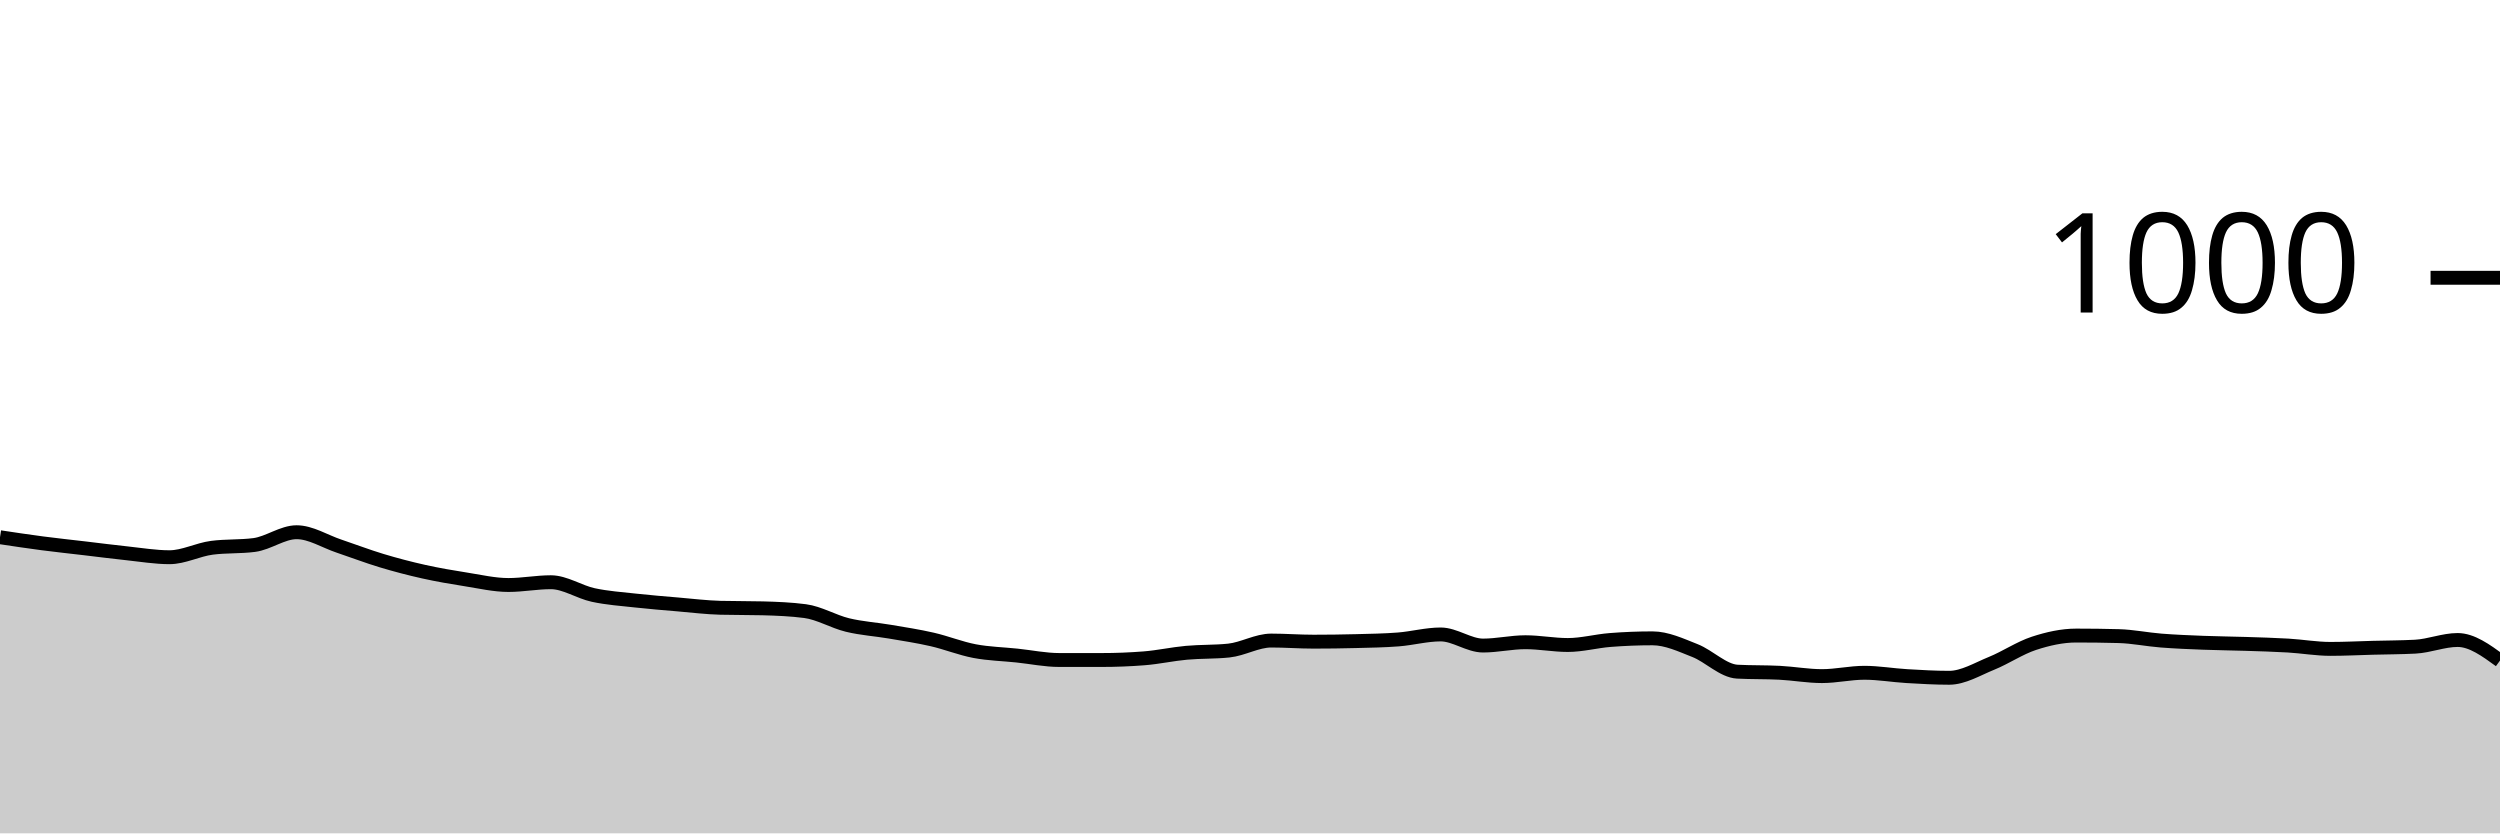
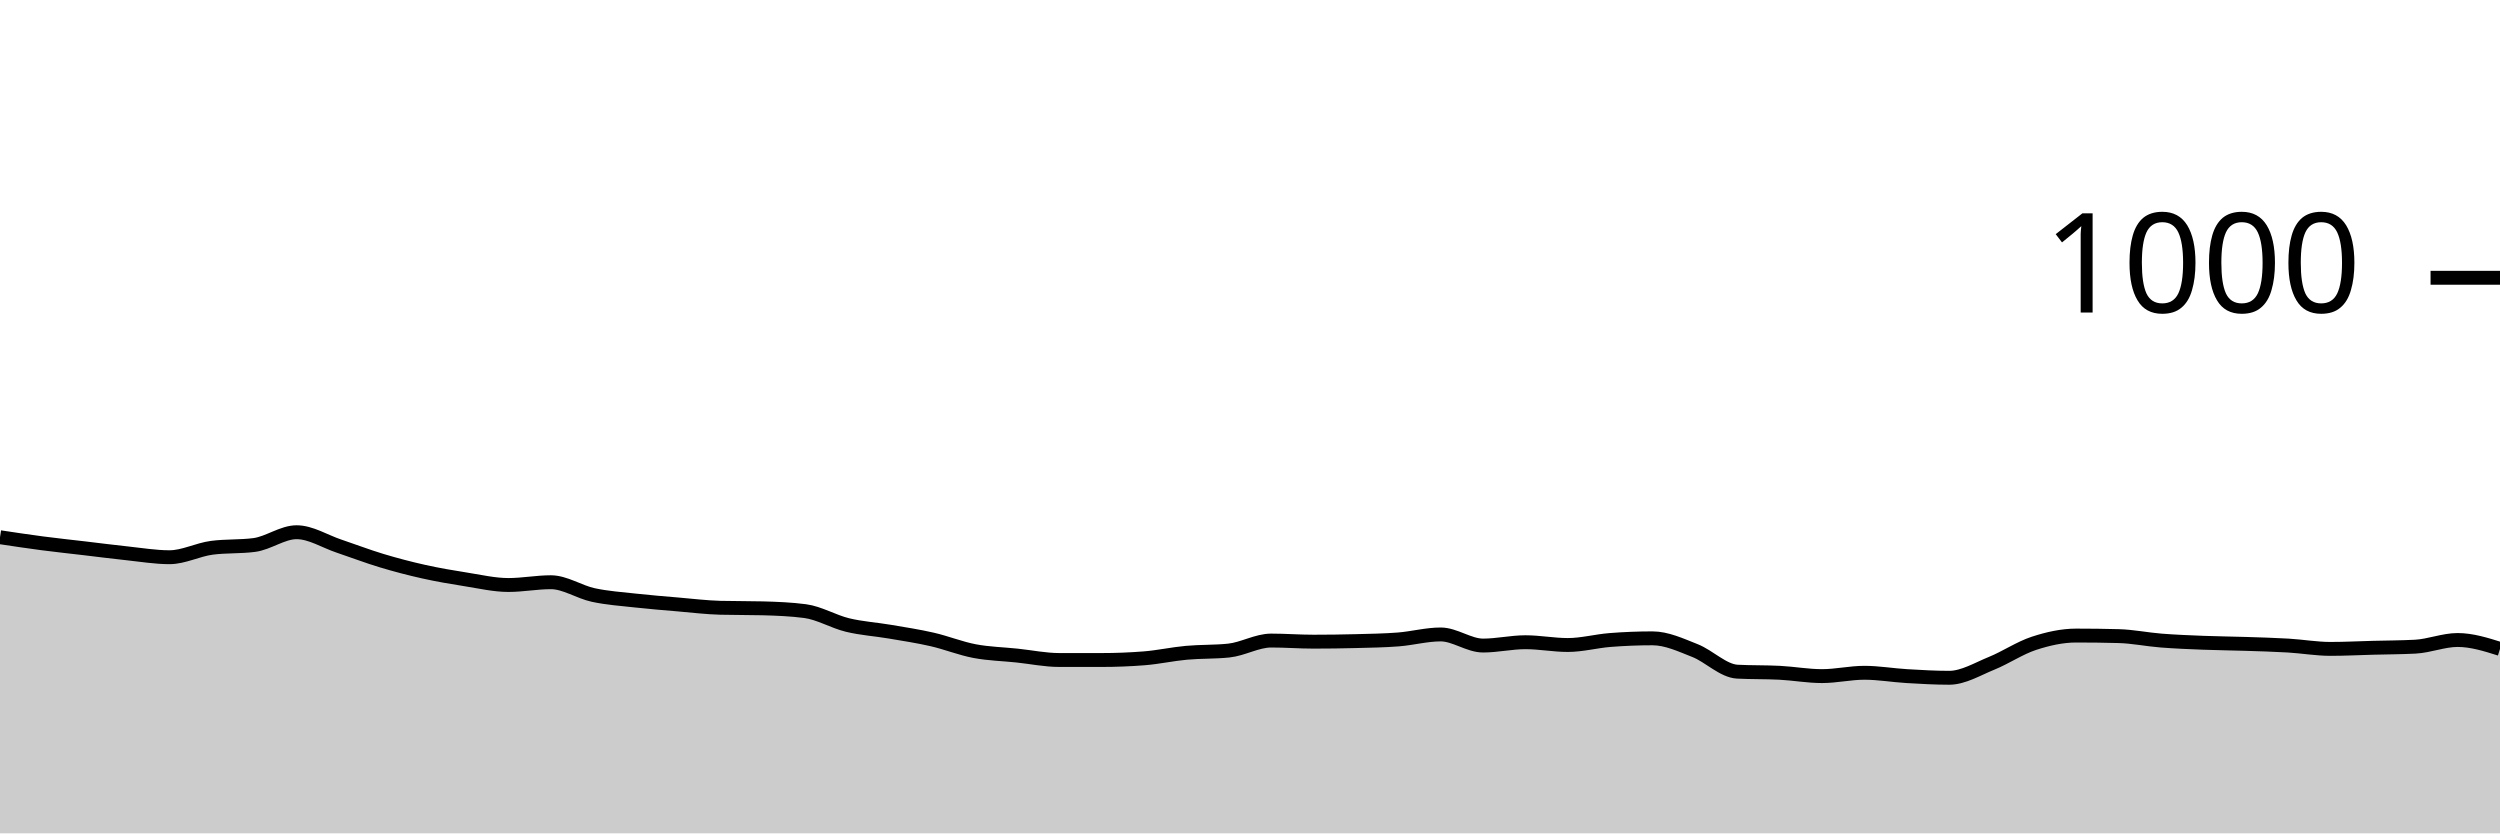
<svg xmlns="http://www.w3.org/2000/svg" viewBox="0 0 180 60">
  <g transform="translate(0,20)">
-     <path class="area" fill="rgba(0, 0, 0, 0.2)" d="M0,18.68C1.017,18.833,2.034,18.987,3.051,19.12C4.068,19.253,5.085,19.36,6.102,19.48C7.119,19.6,8.136,19.733,9.153,19.84C10.169,19.947,11.186,20.12,12.203,20.12C13.22,20.12,14.237,19.573,15.254,19.44C16.271,19.307,17.288,19.373,18.305,19.24C19.322,19.107,20.339,18.32,21.356,18.32C22.373,18.32,23.39,18.98,24.407,19.32C25.424,19.66,26.441,20.053,27.458,20.36C28.475,20.667,29.492,20.933,30.508,21.16C31.525,21.387,32.542,21.56,33.559,21.72C34.576,21.88,35.593,22.12,36.61,22.12C37.627,22.12,38.644,21.92,39.661,21.92C40.678,21.92,41.695,22.62,42.712,22.84C43.729,23.06,44.746,23.127,45.763,23.24C46.78,23.353,47.797,23.433,48.814,23.52C49.831,23.607,50.847,23.733,51.864,23.76C52.881,23.787,53.898,23.773,54.915,23.8C55.932,23.827,56.949,23.867,57.966,24C58.983,24.133,60,24.753,61.017,25C62.034,25.247,63.051,25.307,64.068,25.48C65.085,25.653,66.102,25.807,67.119,26.04C68.136,26.273,69.153,26.687,70.169,26.88C71.186,27.073,72.203,27.093,73.22,27.2C74.237,27.307,75.254,27.52,76.271,27.52C77.288,27.52,78.305,27.52,79.322,27.52C80.339,27.52,81.356,27.48,82.373,27.4C83.39,27.32,84.407,27.093,85.424,27C86.441,26.907,87.458,26.947,88.475,26.84C89.492,26.733,90.508,26.12,91.525,26.12C92.542,26.12,93.559,26.2,94.576,26.2C95.593,26.2,96.61,26.187,97.627,26.16C98.644,26.133,99.661,26.12,100.678,26.04C101.695,25.96,102.712,25.68,103.729,25.68C104.746,25.68,105.763,26.48,106.78,26.48C107.797,26.48,108.814,26.24,109.831,26.24C110.847,26.24,111.864,26.44,112.881,26.44C113.898,26.44,114.915,26.16,115.932,26.08C116.949,26,117.966,25.96,118.983,25.96C120,25.96,121.017,26.44,122.034,26.84C123.051,27.24,124.068,28.307,125.085,28.36C126.102,28.413,127.119,28.387,128.136,28.44C129.153,28.493,130.169,28.68,131.186,28.68C132.203,28.68,133.22,28.44,134.237,28.44C135.254,28.44,136.271,28.62,137.288,28.68C138.305,28.74,139.322,28.8,140.339,28.8C141.356,28.8,142.373,28.173,143.39,27.76C144.407,27.347,145.424,26.653,146.441,26.32C147.458,25.987,148.475,25.76,149.492,25.76C150.508,25.76,151.525,25.773,152.542,25.8C153.559,25.827,154.576,26.04,155.593,26.12C156.61,26.2,157.627,26.24,158.644,26.28C159.661,26.32,160.678,26.327,161.695,26.36C162.712,26.393,163.729,26.42,164.746,26.48C165.763,26.54,166.78,26.72,167.797,26.72C168.814,26.72,169.831,26.667,170.847,26.64C171.864,26.613,172.881,26.613,173.898,26.56C174.915,26.507,175.932,26.08,176.949,26.08C177.966,26.08,178.983,26.82,180,27.56L180,40C178.983,40,177.966,40,176.949,40C175.932,40,174.915,40,173.898,40C172.881,40,171.864,40,170.847,40C169.831,40,168.814,40,167.797,40C166.78,40,165.763,40,164.746,40C163.729,40,162.712,40,161.695,40C160.678,40,159.661,40,158.644,40C157.627,40,156.61,40,155.593,40C154.576,40,153.559,40,152.542,40C151.525,40,150.508,40,149.492,40C148.475,40,147.458,40,146.441,40C145.424,40,144.407,40,143.39,40C142.373,40,141.356,40,140.339,40C139.322,40,138.305,40,137.288,40C136.271,40,135.254,40,134.237,40C133.22,40,132.203,40,131.186,40C130.169,40,129.153,40,128.136,40C127.119,40,126.102,40,125.085,40C124.068,40,123.051,40,122.034,40C121.017,40,120,40,118.983,40C117.966,40,116.949,40,115.932,40C114.915,40,113.898,40,112.881,40C111.864,40,110.847,40,109.831,40C108.814,40,107.797,40,106.78,40C105.763,40,104.746,40,103.729,40C102.712,40,101.695,40,100.678,40C99.661,40,98.644,40,97.627,40C96.61,40,95.593,40,94.576,40C93.559,40,92.542,40,91.525,40C90.508,40,89.492,40,88.475,40C87.458,40,86.441,40,85.424,40C84.407,40,83.39,40,82.373,40C81.356,40,80.339,40,79.322,40C78.305,40,77.288,40,76.271,40C75.254,40,74.237,40,73.22,40C72.203,40,71.186,40,70.169,40C69.153,40,68.136,40,67.119,40C66.102,40,65.085,40,64.068,40C63.051,40,62.034,40,61.017,40C60,40,58.983,40,57.966,40C56.949,40,55.932,40,54.915,40C53.898,40,52.881,40,51.864,40C50.847,40,49.831,40,48.814,40C47.797,40,46.78,40,45.763,40C44.746,40,43.729,40,42.712,40C41.695,40,40.678,40,39.661,40C38.644,40,37.627,40,36.61,40C35.593,40,34.576,40,33.559,40C32.542,40,31.525,40,30.508,40C29.492,40,28.475,40,27.458,40C26.441,40,25.424,40,24.407,40C23.39,40,22.373,40,21.356,40C20.339,40,19.322,40,18.305,40C17.288,40,16.271,40,15.254,40C14.237,40,13.22,40,12.203,40C11.186,40,10.169,40,9.153,40C8.136,40,7.119,40,6.102,40C5.085,40,4.068,40,3.051,40C2.034,40,1.017,40,0,40Z" />
-     <path class="line" stroke="black" fill="none" d="M0,18.68C1.017,18.833,2.034,18.987,3.051,19.12C4.068,19.253,5.085,19.36,6.102,19.48C7.119,19.6,8.136,19.733,9.153,19.84C10.169,19.947,11.186,20.12,12.203,20.12C13.22,20.12,14.237,19.573,15.254,19.44C16.271,19.307,17.288,19.373,18.305,19.24C19.322,19.107,20.339,18.32,21.356,18.32C22.373,18.32,23.39,18.98,24.407,19.32C25.424,19.66,26.441,20.053,27.458,20.36C28.475,20.667,29.492,20.933,30.508,21.16C31.525,21.387,32.542,21.56,33.559,21.72C34.576,21.88,35.593,22.12,36.61,22.12C37.627,22.12,38.644,21.92,39.661,21.92C40.678,21.92,41.695,22.62,42.712,22.84C43.729,23.06,44.746,23.127,45.763,23.24C46.78,23.353,47.797,23.433,48.814,23.52C49.831,23.607,50.847,23.733,51.864,23.76C52.881,23.787,53.898,23.773,54.915,23.8C55.932,23.827,56.949,23.867,57.966,24C58.983,24.133,60,24.753,61.017,25C62.034,25.247,63.051,25.307,64.068,25.48C65.085,25.653,66.102,25.807,67.119,26.04C68.136,26.273,69.153,26.687,70.169,26.88C71.186,27.073,72.203,27.093,73.22,27.2C74.237,27.307,75.254,27.52,76.271,27.52C77.288,27.52,78.305,27.52,79.322,27.52C80.339,27.52,81.356,27.48,82.373,27.4C83.39,27.32,84.407,27.093,85.424,27C86.441,26.907,87.458,26.947,88.475,26.84C89.492,26.733,90.508,26.12,91.525,26.12C92.542,26.12,93.559,26.2,94.576,26.2C95.593,26.2,96.61,26.187,97.627,26.16C98.644,26.133,99.661,26.12,100.678,26.04C101.695,25.96,102.712,25.68,103.729,25.68C104.746,25.68,105.763,26.48,106.78,26.48C107.797,26.48,108.814,26.24,109.831,26.24C110.847,26.24,111.864,26.44,112.881,26.44C113.898,26.44,114.915,26.16,115.932,26.08C116.949,26,117.966,25.96,118.983,25.96C120,25.96,121.017,26.44,122.034,26.84C123.051,27.24,124.068,28.307,125.085,28.36C126.102,28.413,127.119,28.387,128.136,28.44C129.153,28.493,130.169,28.68,131.186,28.68C132.203,28.68,133.22,28.44,134.237,28.44C135.254,28.44,136.271,28.62,137.288,28.68C138.305,28.74,139.322,28.8,140.339,28.8C141.356,28.8,142.373,28.173,143.39,27.76C144.407,27.347,145.424,26.653,146.441,26.32C147.458,25.987,148.475,25.76,149.492,25.76C150.508,25.76,151.525,25.773,152.542,25.8C153.559,25.827,154.576,26.04,155.593,26.12C156.61,26.2,157.627,26.24,158.644,26.28C159.661,26.32,160.678,26.327,161.695,26.36C162.712,26.393,163.729,26.42,164.746,26.48C165.763,26.54,166.78,26.72,167.797,26.72C168.814,26.72,169.831,26.667,170.847,26.64C171.864,26.613,172.881,26.613,173.898,26.56C174.915,26.507,175.932,26.08,176.949,26.08C177.966,26.08,178.983,26.82,180,27.56" />
+     <path class="area" fill="rgba(0, 0, 0, 0.2)" d="M0,18.68C1.017,18.833,2.034,18.987,3.051,19.12C4.068,19.253,5.085,19.36,6.102,19.48C7.119,19.6,8.136,19.733,9.153,19.84C10.169,19.947,11.186,20.12,12.203,20.12C13.22,20.12,14.237,19.573,15.254,19.44C16.271,19.307,17.288,19.373,18.305,19.24C19.322,19.107,20.339,18.32,21.356,18.32C22.373,18.32,23.39,18.98,24.407,19.32C25.424,19.66,26.441,20.053,27.458,20.36C28.475,20.667,29.492,20.933,30.508,21.16C31.525,21.387,32.542,21.56,33.559,21.72C34.576,21.88,35.593,22.12,36.61,22.12C37.627,22.12,38.644,21.92,39.661,21.92C40.678,21.92,41.695,22.62,42.712,22.84C43.729,23.06,44.746,23.127,45.763,23.24C46.78,23.353,47.797,23.433,48.814,23.52C49.831,23.607,50.847,23.733,51.864,23.76C52.881,23.787,53.898,23.773,54.915,23.8C55.932,23.827,56.949,23.867,57.966,24C58.983,24.133,60,24.753,61.017,25C62.034,25.247,63.051,25.307,64.068,25.48C65.085,25.653,66.102,25.807,67.119,26.04C68.136,26.273,69.153,26.687,70.169,26.88C71.186,27.073,72.203,27.093,73.22,27.2C74.237,27.307,75.254,27.52,76.271,27.52C77.288,27.52,78.305,27.52,79.322,27.52C80.339,27.52,81.356,27.48,82.373,27.4C83.39,27.32,84.407,27.093,85.424,27C86.441,26.907,87.458,26.947,88.475,26.84C89.492,26.733,90.508,26.12,91.525,26.12C92.542,26.12,93.559,26.2,94.576,26.2C95.593,26.2,96.61,26.187,97.627,26.16C98.644,26.133,99.661,26.12,100.678,26.04C101.695,25.96,102.712,25.68,103.729,25.68C104.746,25.68,105.763,26.48,106.78,26.48C107.797,26.48,108.814,26.24,109.831,26.24C110.847,26.24,111.864,26.44,112.881,26.44C113.898,26.44,114.915,26.16,115.932,26.08C116.949,26,117.966,25.96,118.983,25.96C120,25.96,121.017,26.44,122.034,26.84C123.051,27.24,124.068,28.307,125.085,28.36C126.102,28.413,127.119,28.387,128.136,28.44C129.153,28.493,130.169,28.68,131.186,28.68C132.203,28.68,133.22,28.44,134.237,28.44C135.254,28.44,136.271,28.62,137.288,28.68C138.305,28.74,139.322,28.8,140.339,28.8C141.356,28.8,142.373,28.173,143.39,27.76C144.407,27.347,145.424,26.653,146.441,26.32C147.458,25.987,148.475,25.76,149.492,25.76C150.508,25.76,151.525,25.773,152.542,25.8C153.559,25.827,154.576,26.04,155.593,26.12C156.61,26.2,157.627,26.24,158.644,26.28C159.661,26.32,160.678,26.327,161.695,26.36C162.712,26.393,163.729,26.42,164.746,26.48C165.763,26.54,166.78,26.72,167.797,26.72C168.814,26.72,169.831,26.667,170.847,26.64C171.864,26.613,172.881,26.613,173.898,26.56C174.915,26.507,175.932,26.08,176.949,26.08C177.966,26.08,178.983,26.4,180,26.72L180,40C178.983,40,177.966,40,176.949,40C175.932,40,174.915,40,173.898,40C172.881,40,171.864,40,170.847,40C169.831,40,168.814,40,167.797,40C166.78,40,165.763,40,164.746,40C163.729,40,162.712,40,161.695,40C160.678,40,159.661,40,158.644,40C157.627,40,156.61,40,155.593,40C154.576,40,153.559,40,152.542,40C151.525,40,150.508,40,149.492,40C148.475,40,147.458,40,146.441,40C145.424,40,144.407,40,143.39,40C142.373,40,141.356,40,140.339,40C139.322,40,138.305,40,137.288,40C136.271,40,135.254,40,134.237,40C133.22,40,132.203,40,131.186,40C130.169,40,129.153,40,128.136,40C127.119,40,126.102,40,125.085,40C124.068,40,123.051,40,122.034,40C121.017,40,120,40,118.983,40C117.966,40,116.949,40,115.932,40C114.915,40,113.898,40,112.881,40C111.864,40,110.847,40,109.831,40C108.814,40,107.797,40,106.78,40C105.763,40,104.746,40,103.729,40C102.712,40,101.695,40,100.678,40C99.661,40,98.644,40,97.627,40C96.61,40,95.593,40,94.576,40C93.559,40,92.542,40,91.525,40C90.508,40,89.492,40,88.475,40C87.458,40,86.441,40,85.424,40C84.407,40,83.39,40,82.373,40C81.356,40,80.339,40,79.322,40C78.305,40,77.288,40,76.271,40C75.254,40,74.237,40,73.22,40C72.203,40,71.186,40,70.169,40C69.153,40,68.136,40,67.119,40C66.102,40,65.085,40,64.068,40C63.051,40,62.034,40,61.017,40C60,40,58.983,40,57.966,40C56.949,40,55.932,40,54.915,40C53.898,40,52.881,40,51.864,40C50.847,40,49.831,40,48.814,40C47.797,40,46.78,40,45.763,40C44.746,40,43.729,40,42.712,40C41.695,40,40.678,40,39.661,40C38.644,40,37.627,40,36.61,40C35.593,40,34.576,40,33.559,40C32.542,40,31.525,40,30.508,40C29.492,40,28.475,40,27.458,40C26.441,40,25.424,40,24.407,40C23.39,40,22.373,40,21.356,40C20.339,40,19.322,40,18.305,40C17.288,40,16.271,40,15.254,40C14.237,40,13.22,40,12.203,40C11.186,40,10.169,40,9.153,40C8.136,40,7.119,40,6.102,40C5.085,40,4.068,40,3.051,40C2.034,40,1.017,40,0,40Z" />
+     <path class="line" stroke="black" fill="none" d="M0,18.68C1.017,18.833,2.034,18.987,3.051,19.12C4.068,19.253,5.085,19.36,6.102,19.48C7.119,19.6,8.136,19.733,9.153,19.84C10.169,19.947,11.186,20.12,12.203,20.12C13.22,20.12,14.237,19.573,15.254,19.44C16.271,19.307,17.288,19.373,18.305,19.24C19.322,19.107,20.339,18.32,21.356,18.32C22.373,18.32,23.39,18.98,24.407,19.32C25.424,19.66,26.441,20.053,27.458,20.36C28.475,20.667,29.492,20.933,30.508,21.16C31.525,21.387,32.542,21.56,33.559,21.72C34.576,21.88,35.593,22.12,36.61,22.12C37.627,22.12,38.644,21.92,39.661,21.92C40.678,21.92,41.695,22.62,42.712,22.84C43.729,23.06,44.746,23.127,45.763,23.24C46.78,23.353,47.797,23.433,48.814,23.52C49.831,23.607,50.847,23.733,51.864,23.76C52.881,23.787,53.898,23.773,54.915,23.8C55.932,23.827,56.949,23.867,57.966,24C58.983,24.133,60,24.753,61.017,25C62.034,25.247,63.051,25.307,64.068,25.48C65.085,25.653,66.102,25.807,67.119,26.04C68.136,26.273,69.153,26.687,70.169,26.88C71.186,27.073,72.203,27.093,73.22,27.2C74.237,27.307,75.254,27.52,76.271,27.52C77.288,27.52,78.305,27.52,79.322,27.52C80.339,27.52,81.356,27.48,82.373,27.4C83.39,27.32,84.407,27.093,85.424,27C86.441,26.907,87.458,26.947,88.475,26.84C89.492,26.733,90.508,26.12,91.525,26.12C92.542,26.12,93.559,26.2,94.576,26.2C95.593,26.2,96.61,26.187,97.627,26.16C98.644,26.133,99.661,26.12,100.678,26.04C101.695,25.96,102.712,25.68,103.729,25.68C104.746,25.68,105.763,26.48,106.78,26.48C107.797,26.48,108.814,26.24,109.831,26.24C110.847,26.24,111.864,26.44,112.881,26.44C113.898,26.44,114.915,26.16,115.932,26.08C116.949,26,117.966,25.96,118.983,25.96C120,25.96,121.017,26.44,122.034,26.84C123.051,27.24,124.068,28.307,125.085,28.36C126.102,28.413,127.119,28.387,128.136,28.44C129.153,28.493,130.169,28.68,131.186,28.68C132.203,28.68,133.22,28.44,134.237,28.44C135.254,28.44,136.271,28.62,137.288,28.68C138.305,28.74,139.322,28.8,140.339,28.8C141.356,28.8,142.373,28.173,143.39,27.76C144.407,27.347,145.424,26.653,146.441,26.32C147.458,25.987,148.475,25.76,149.492,25.76C150.508,25.76,151.525,25.773,152.542,25.8C153.559,25.827,154.576,26.04,155.593,26.12C156.61,26.2,157.627,26.24,158.644,26.28C159.661,26.32,160.678,26.327,161.695,26.36C162.712,26.393,163.729,26.42,164.746,26.48C165.763,26.54,166.78,26.72,167.797,26.72C168.814,26.72,169.831,26.667,170.847,26.64C171.864,26.613,172.881,26.613,173.898,26.56C174.915,26.507,175.932,26.08,176.949,26.08C177.966,26.08,178.983,26.4,180,26.72" />
    <path class="axis-ceiling" stroke-width="1" stroke="black" fill="none" d="M175,0L180,0" />
    <text class="axis-ceiling-label" font-family="sans-serif" text-anchor="end" font-size="10px" x="170" y="2.5">1000</text>
  </g>
</svg>
